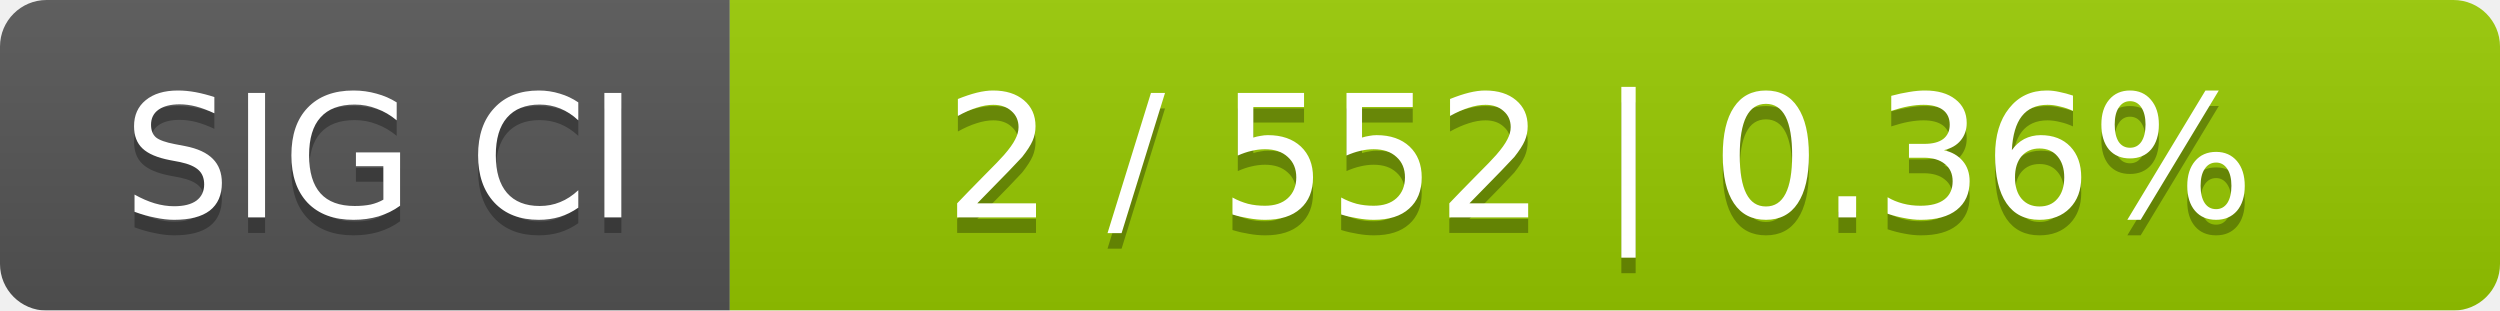
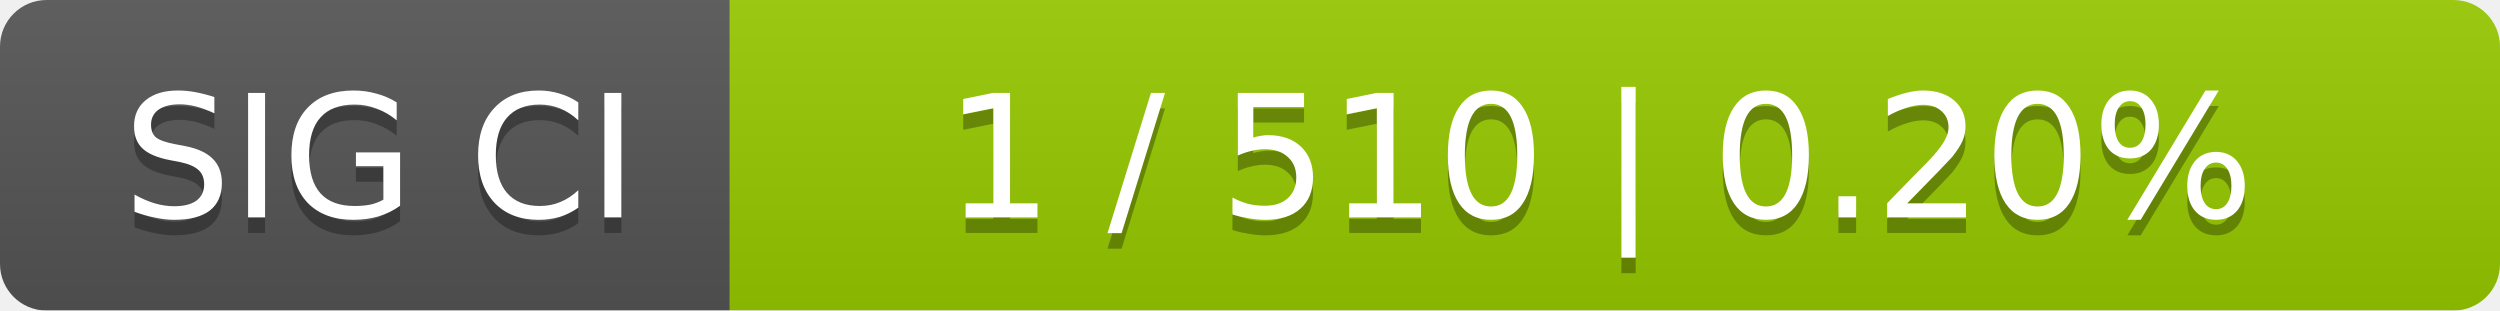
<svg xmlns="http://www.w3.org/2000/svg" width="161" height="20">
  <linearGradient id="smooth" x2="0" y2="100%">
    <stop offset="0" stop-color="#bbb" stop-opacity=".1" />
    <stop offset="1" stop-opacity=".1" />
  </linearGradient>
  <mask id="round">
    <rect width="161" height="20" rx="3" fill="#fff" />
  </mask>
  <g mask="url(#round)">
    <rect width="47" height="20" fill="#555" />
    <rect x="47" width="114" height="20" fill="#97ca00" />
    <rect width="161" height="20" fill="url(#smooth)" />
  </g>
  <g fill="#fff" text-anchor="middle" font-family="DejaVu Sans,Verdana,Geneva,sans-serif" font-size="11">
    <text x="24.5" y="15" fill="#010101" fill-opacity=".3">SIG CI</text>
    <text x="24.5" y="14">SIG CI</text>
-     <text x="103" y="15" fill="#010101" fill-opacity=".3">2 / 552    |    0.36%</text>
-     <text x="103" y="14">2 / 552    |    0.36%</text>
+     <text x="103" y="15" fill="#010101" fill-opacity=".3">1 / 510    |    0.20%</text>
+     <text x="103" y="14">1 / 510    |    0.20%</text>
  </g>
</svg>
